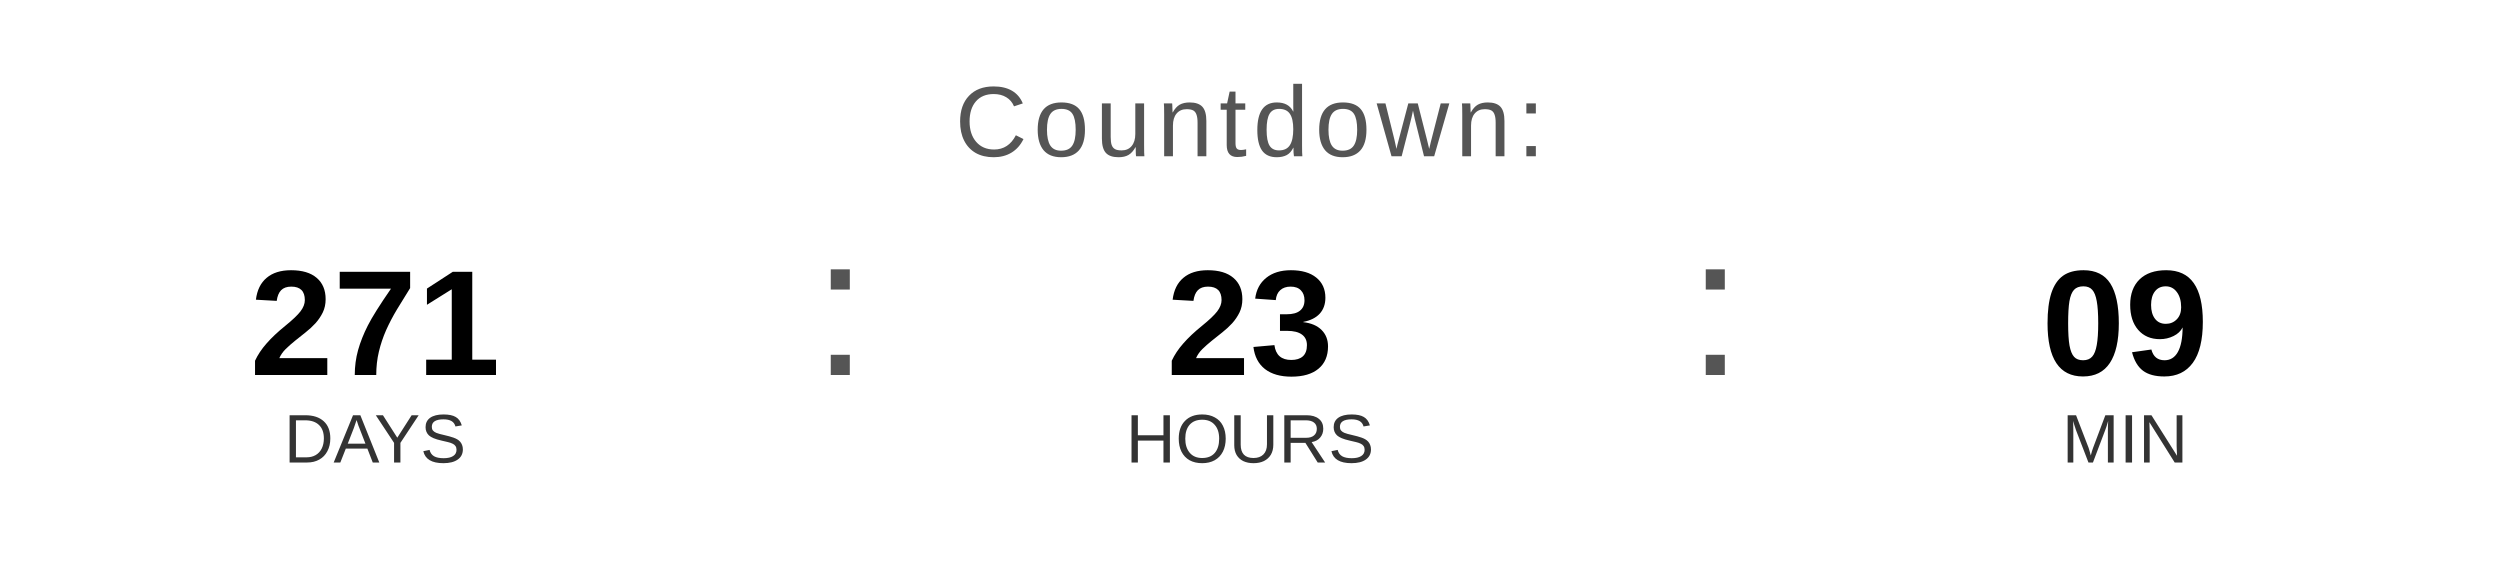
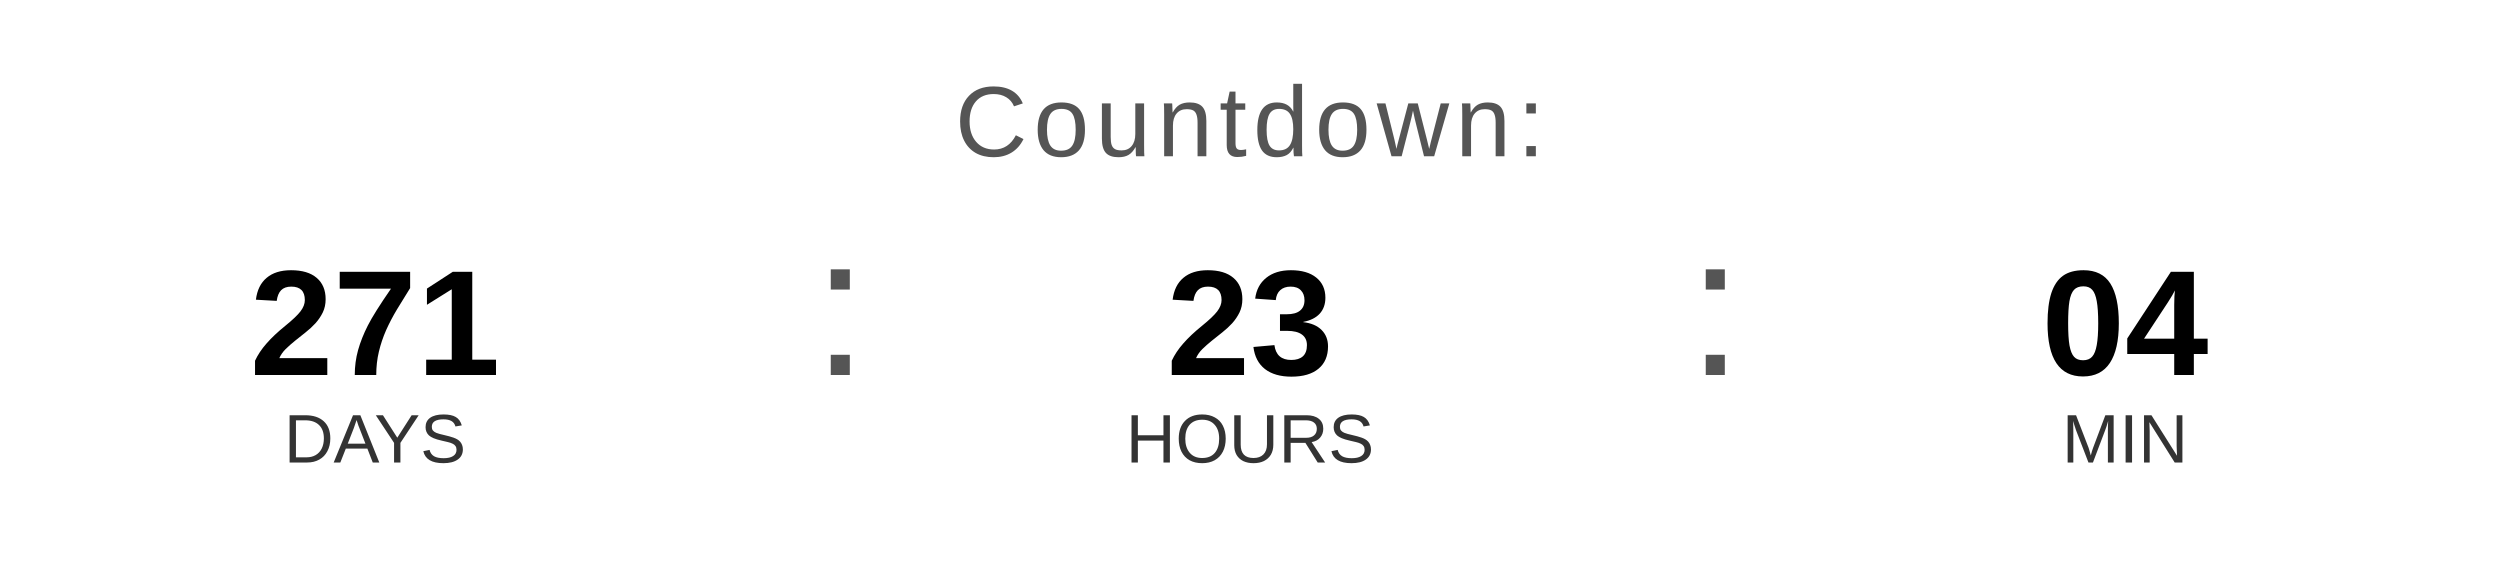
<svg xmlns="http://www.w3.org/2000/svg" width="400" height="90" viewBox="0 0 400 90">
  <text x="200" y="25" font-family="Arial, Helvetica, sans-serif" font-size="16" fill="#555555" text-anchor="middle" letter-spacing="1">
    Countdown:
  </text>
  <text x="60" y="60" font-family="Arial, Helvetica, sans-serif" font-size="24" font-weight="bold" fill="#000000" text-anchor="middle">271</text>
  <text x="60" y="74" font-family="Arial, Helvetica, sans-serif" font-size="11" fill="#333333" text-anchor="middle">DAYS</text>
  <text x="130" y="60" font-family="Arial, sans-serif" font-size="32" fill="#555555">:</text>
  <text x="200" y="60" font-family="Arial, Helvetica, sans-serif" font-size="24" font-weight="bold" fill="#000000" text-anchor="middle">23</text>
  <text x="200" y="74" font-family="Arial, Helvetica, sans-serif" font-size="11" fill="#333333" text-anchor="middle">HOURS</text>
  <text x="270" y="60" font-family="Arial, sans-serif" font-size="32" fill="#555555">:</text>
-   <text x="340" y="60" font-family="Arial, Helvetica, sans-serif" font-size="24" font-weight="bold" fill="#000000" text-anchor="middle">09</text>
+   <text x="340" y="60" font-family="Arial, Helvetica, sans-serif" font-size="24" font-weight="bold" fill="#000000" text-anchor="middle">04</text>
  <text x="340" y="74" font-family="Arial, Helvetica, sans-serif" font-size="11" fill="#333333" text-anchor="middle">MIN</text>
</svg>
